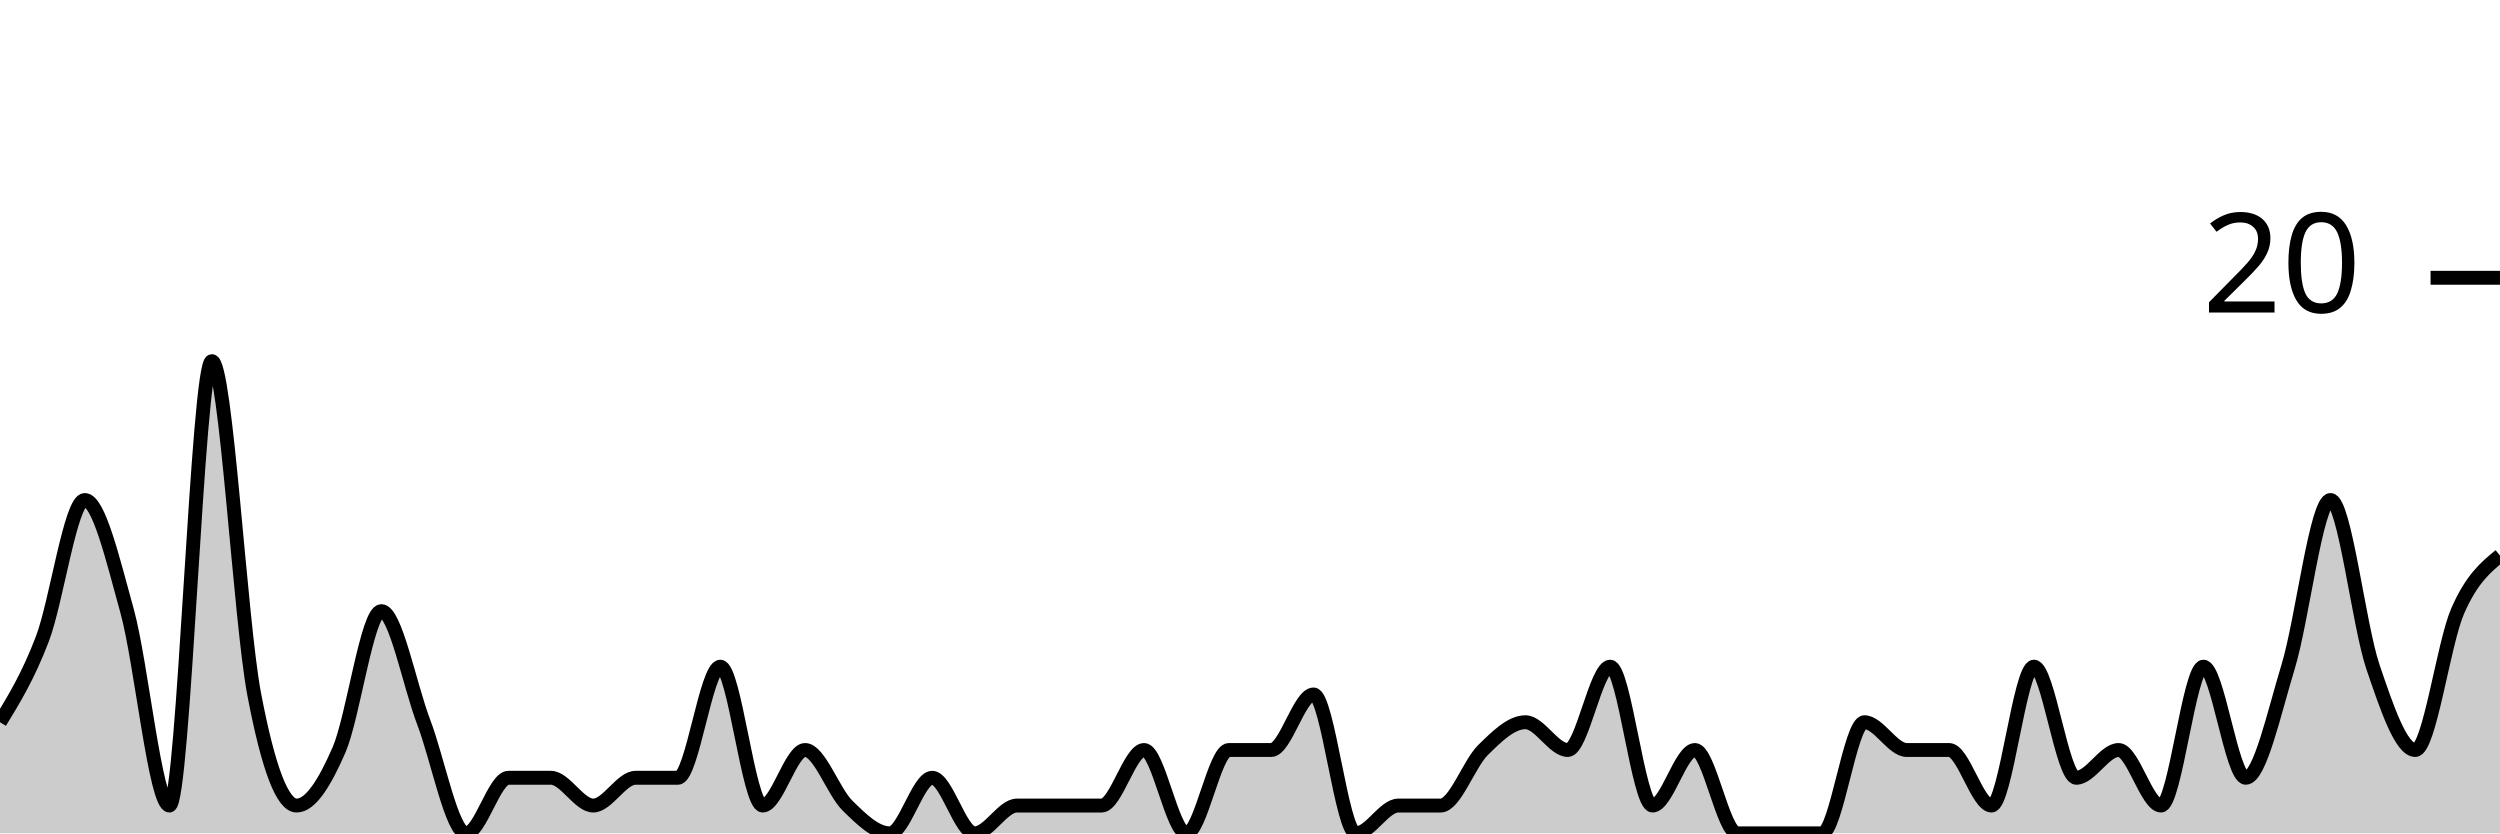
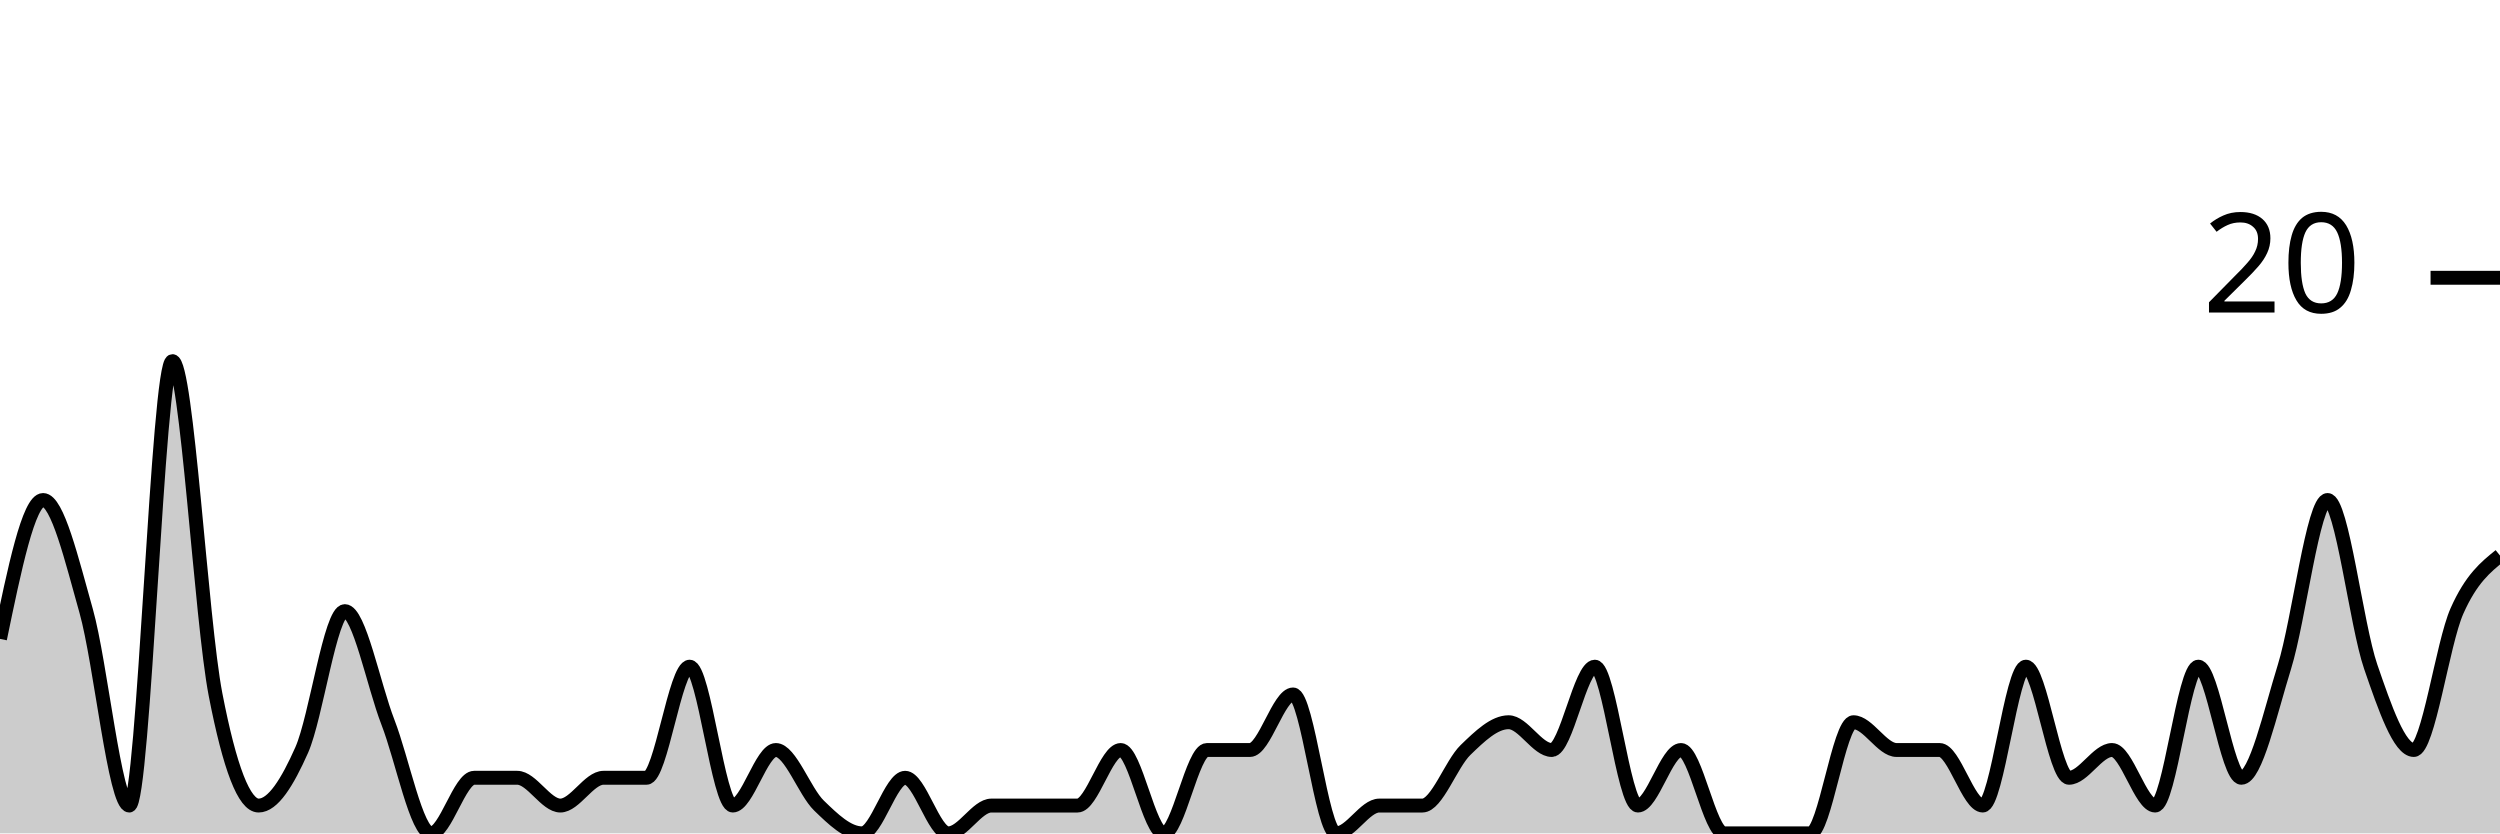
<svg xmlns="http://www.w3.org/2000/svg" viewBox="0 0 180 60">
  <g transform="translate(0,20)">
-     <path class="area" fill="rgba(0, 0, 0, 0.2)" d="M0,32C1.017,30.333,2.034,28.667,3.051,26C4.068,23.333,5.085,16,6.102,16C7.119,16,8.136,20.333,9.153,24C10.169,27.667,11.186,38,12.203,38C13.22,38,14.237,6,15.254,6C16.271,6,17.288,24.667,18.305,30C19.322,35.333,20.339,38,21.356,38C22.373,38,23.39,36.333,24.407,34C25.424,31.667,26.441,24,27.458,24C28.475,24,29.492,29.333,30.508,32C31.525,34.667,32.542,40,33.559,40C34.576,40,35.593,36,36.61,36C37.627,36,38.644,36,39.661,36C40.678,36,41.695,38,42.712,38C43.729,38,44.746,36,45.763,36C46.78,36,47.797,36,48.814,36C49.831,36,50.847,28,51.864,28C52.881,28,53.898,38,54.915,38C55.932,38,56.949,34,57.966,34C58.983,34,60,37,61.017,38C62.034,39,63.051,40,64.068,40C65.085,40,66.102,36,67.119,36C68.136,36,69.153,40,70.169,40C71.186,40,72.203,38,73.22,38C74.237,38,75.254,38,76.271,38C77.288,38,78.305,38,79.322,38C80.339,38,81.356,34,82.373,34C83.39,34,84.407,40,85.424,40C86.441,40,87.458,34,88.475,34C89.492,34,90.508,34,91.525,34C92.542,34,93.559,30,94.576,30C95.593,30,96.61,40,97.627,40C98.644,40,99.661,38,100.678,38C101.695,38,102.712,38,103.729,38C104.746,38,105.763,35,106.78,34C107.797,33,108.814,32,109.831,32C110.847,32,111.864,34,112.881,34C113.898,34,114.915,28,115.932,28C116.949,28,117.966,38,118.983,38C120,38,121.017,34,122.034,34C123.051,34,124.068,40,125.085,40C126.102,40,127.119,40,128.136,40C129.153,40,130.169,40,131.186,40C132.203,40,133.22,32,134.237,32C135.254,32,136.271,34,137.288,34C138.305,34,139.322,34,140.339,34C141.356,34,142.373,38,143.39,38C144.407,38,145.424,28,146.441,28C147.458,28,148.475,36,149.492,36C150.508,36,151.525,34,152.542,34C153.559,34,154.576,38,155.593,38C156.61,38,157.627,28,158.644,28C159.661,28,160.678,36,161.695,36C162.712,36,163.729,31.333,164.746,28C165.763,24.667,166.78,16,167.797,16C168.814,16,169.831,25,170.847,28C171.864,31,172.881,34,173.898,34C174.915,34,175.932,26.333,176.949,24C177.966,21.667,178.983,20.833,180,20L180,40C178.983,40,177.966,40,176.949,40C175.932,40,174.915,40,173.898,40C172.881,40,171.864,40,170.847,40C169.831,40,168.814,40,167.797,40C166.78,40,165.763,40,164.746,40C163.729,40,162.712,40,161.695,40C160.678,40,159.661,40,158.644,40C157.627,40,156.61,40,155.593,40C154.576,40,153.559,40,152.542,40C151.525,40,150.508,40,149.492,40C148.475,40,147.458,40,146.441,40C145.424,40,144.407,40,143.39,40C142.373,40,141.356,40,140.339,40C139.322,40,138.305,40,137.288,40C136.271,40,135.254,40,134.237,40C133.22,40,132.203,40,131.186,40C130.169,40,129.153,40,128.136,40C127.119,40,126.102,40,125.085,40C124.068,40,123.051,40,122.034,40C121.017,40,120,40,118.983,40C117.966,40,116.949,40,115.932,40C114.915,40,113.898,40,112.881,40C111.864,40,110.847,40,109.831,40C108.814,40,107.797,40,106.78,40C105.763,40,104.746,40,103.729,40C102.712,40,101.695,40,100.678,40C99.661,40,98.644,40,97.627,40C96.61,40,95.593,40,94.576,40C93.559,40,92.542,40,91.525,40C90.508,40,89.492,40,88.475,40C87.458,40,86.441,40,85.424,40C84.407,40,83.39,40,82.373,40C81.356,40,80.339,40,79.322,40C78.305,40,77.288,40,76.271,40C75.254,40,74.237,40,73.22,40C72.203,40,71.186,40,70.169,40C69.153,40,68.136,40,67.119,40C66.102,40,65.085,40,64.068,40C63.051,40,62.034,40,61.017,40C60,40,58.983,40,57.966,40C56.949,40,55.932,40,54.915,40C53.898,40,52.881,40,51.864,40C50.847,40,49.831,40,48.814,40C47.797,40,46.78,40,45.763,40C44.746,40,43.729,40,42.712,40C41.695,40,40.678,40,39.661,40C38.644,40,37.627,40,36.61,40C35.593,40,34.576,40,33.559,40C32.542,40,31.525,40,30.508,40C29.492,40,28.475,40,27.458,40C26.441,40,25.424,40,24.407,40C23.39,40,22.373,40,21.356,40C20.339,40,19.322,40,18.305,40C17.288,40,16.271,40,15.254,40C14.237,40,13.22,40,12.203,40C11.186,40,10.169,40,9.153,40C8.136,40,7.119,40,6.102,40C5.085,40,4.068,40,3.051,40C2.034,40,1.017,40,0,40Z" />
-     <path class="line" stroke="black" fill="none" d="M0,32C1.017,30.333,2.034,28.667,3.051,26C4.068,23.333,5.085,16,6.102,16C7.119,16,8.136,20.333,9.153,24C10.169,27.667,11.186,38,12.203,38C13.22,38,14.237,6,15.254,6C16.271,6,17.288,24.667,18.305,30C19.322,35.333,20.339,38,21.356,38C22.373,38,23.39,36.333,24.407,34C25.424,31.667,26.441,24,27.458,24C28.475,24,29.492,29.333,30.508,32C31.525,34.667,32.542,40,33.559,40C34.576,40,35.593,36,36.61,36C37.627,36,38.644,36,39.661,36C40.678,36,41.695,38,42.712,38C43.729,38,44.746,36,45.763,36C46.78,36,47.797,36,48.814,36C49.831,36,50.847,28,51.864,28C52.881,28,53.898,38,54.915,38C55.932,38,56.949,34,57.966,34C58.983,34,60,37,61.017,38C62.034,39,63.051,40,64.068,40C65.085,40,66.102,36,67.119,36C68.136,36,69.153,40,70.169,40C71.186,40,72.203,38,73.22,38C74.237,38,75.254,38,76.271,38C77.288,38,78.305,38,79.322,38C80.339,38,81.356,34,82.373,34C83.39,34,84.407,40,85.424,40C86.441,40,87.458,34,88.475,34C89.492,34,90.508,34,91.525,34C92.542,34,93.559,30,94.576,30C95.593,30,96.61,40,97.627,40C98.644,40,99.661,38,100.678,38C101.695,38,102.712,38,103.729,38C104.746,38,105.763,35,106.78,34C107.797,33,108.814,32,109.831,32C110.847,32,111.864,34,112.881,34C113.898,34,114.915,28,115.932,28C116.949,28,117.966,38,118.983,38C120,38,121.017,34,122.034,34C123.051,34,124.068,40,125.085,40C126.102,40,127.119,40,128.136,40C129.153,40,130.169,40,131.186,40C132.203,40,133.22,32,134.237,32C135.254,32,136.271,34,137.288,34C138.305,34,139.322,34,140.339,34C141.356,34,142.373,38,143.39,38C144.407,38,145.424,28,146.441,28C147.458,28,148.475,36,149.492,36C150.508,36,151.525,34,152.542,34C153.559,34,154.576,38,155.593,38C156.61,38,157.627,28,158.644,28C159.661,28,160.678,36,161.695,36C162.712,36,163.729,31.333,164.746,28C165.763,24.667,166.78,16,167.797,16C168.814,16,169.831,25,170.847,28C171.864,31,172.881,34,173.898,34C174.915,34,175.932,26.333,176.949,24C177.966,21.667,178.983,20.833,180,20" />
+     <path class="area" fill="rgba(0, 0, 0, 0.2)" d="M0,26C1.034,21,2.069,16,3.103,16C4.138,16,5.172,20.333,6.207,24C7.241,27.667,8.276,38,9.31,38C10.345,38,11.379,6,12.414,6C13.448,6,14.483,24.667,15.517,30C16.552,35.333,17.586,38,18.621,38C19.655,38,20.69,36.333,21.724,34C22.759,31.667,23.793,24,24.828,24C25.862,24,26.897,29.333,27.931,32C28.966,34.667,30,40,31.034,40C32.069,40,33.103,36,34.138,36C35.172,36,36.207,36,37.241,36C38.276,36,39.31,38,40.345,38C41.379,38,42.414,36,43.448,36C44.483,36,45.517,36,46.552,36C47.586,36,48.621,28,49.655,28C50.69,28,51.724,38,52.759,38C53.793,38,54.828,34,55.862,34C56.897,34,57.931,37,58.966,38C60,39,61.034,40,62.069,40C63.103,40,64.138,36,65.172,36C66.207,36,67.241,40,68.276,40C69.31,40,70.345,38,71.379,38C72.414,38,73.448,38,74.483,38C75.517,38,76.552,38,77.586,38C78.621,38,79.655,34,80.69,34C81.724,34,82.759,40,83.793,40C84.828,40,85.862,34,86.897,34C87.931,34,88.966,34,90,34C91.034,34,92.069,30,93.103,30C94.138,30,95.172,40,96.207,40C97.241,40,98.276,38,99.31,38C100.345,38,101.379,38,102.414,38C103.448,38,104.483,35,105.517,34C106.552,33,107.586,32,108.621,32C109.655,32,110.69,34,111.724,34C112.759,34,113.793,28,114.828,28C115.862,28,116.897,38,117.931,38C118.966,38,120,34,121.034,34C122.069,34,123.103,40,124.138,40C125.172,40,126.207,40,127.241,40C128.276,40,129.31,40,130.345,40C131.379,40,132.414,32,133.448,32C134.483,32,135.517,34,136.552,34C137.586,34,138.621,34,139.655,34C140.69,34,141.724,38,142.759,38C143.793,38,144.828,28,145.862,28C146.897,28,147.931,36,148.966,36C150,36,151.034,34,152.069,34C153.103,34,154.138,38,155.172,38C156.207,38,157.241,28,158.276,28C159.31,28,160.345,36,161.379,36C162.414,36,163.448,31.333,164.483,28C165.517,24.667,166.552,16,167.586,16C168.621,16,169.655,25,170.69,28C171.724,31,172.759,34,173.793,34C174.828,34,175.862,26.333,176.897,24C177.931,21.667,178.966,20.833,180,20L180,40C178.966,40,177.931,40,176.897,40C175.862,40,174.828,40,173.793,40C172.759,40,171.724,40,170.69,40C169.655,40,168.621,40,167.586,40C166.552,40,165.517,40,164.483,40C163.448,40,162.414,40,161.379,40C160.345,40,159.31,40,158.276,40C157.241,40,156.207,40,155.172,40C154.138,40,153.103,40,152.069,40C151.034,40,150,40,148.966,40C147.931,40,146.897,40,145.862,40C144.828,40,143.793,40,142.759,40C141.724,40,140.69,40,139.655,40C138.621,40,137.586,40,136.552,40C135.517,40,134.483,40,133.448,40C132.414,40,131.379,40,130.345,40C129.31,40,128.276,40,127.241,40C126.207,40,125.172,40,124.138,40C123.103,40,122.069,40,121.034,40C120,40,118.966,40,117.931,40C116.897,40,115.862,40,114.828,40C113.793,40,112.759,40,111.724,40C110.69,40,109.655,40,108.621,40C107.586,40,106.552,40,105.517,40C104.483,40,103.448,40,102.414,40C101.379,40,100.345,40,99.31,40C98.276,40,97.241,40,96.207,40C95.172,40,94.138,40,93.103,40C92.069,40,91.034,40,90,40C88.966,40,87.931,40,86.897,40C85.862,40,84.828,40,83.793,40C82.759,40,81.724,40,80.69,40C79.655,40,78.621,40,77.586,40C76.552,40,75.517,40,74.483,40C73.448,40,72.414,40,71.379,40C70.345,40,69.31,40,68.276,40C67.241,40,66.207,40,65.172,40C64.138,40,63.103,40,62.069,40C61.034,40,60,40,58.966,40C57.931,40,56.897,40,55.862,40C54.828,40,53.793,40,52.759,40C51.724,40,50.69,40,49.655,40C48.621,40,47.586,40,46.552,40C45.517,40,44.483,40,43.448,40C42.414,40,41.379,40,40.345,40C39.31,40,38.276,40,37.241,40C36.207,40,35.172,40,34.138,40C33.103,40,32.069,40,31.034,40C30,40,28.966,40,27.931,40C26.897,40,25.862,40,24.828,40C23.793,40,22.759,40,21.724,40C20.69,40,19.655,40,18.621,40C17.586,40,16.552,40,15.517,40C14.483,40,13.448,40,12.414,40C11.379,40,10.345,40,9.31,40C8.276,40,7.241,40,6.207,40C5.172,40,4.138,40,3.103,40C2.069,40,1.034,40,0,40Z" />
+     <path class="line" stroke="black" fill="none" d="M0,26C1.034,21,2.069,16,3.103,16C4.138,16,5.172,20.333,6.207,24C7.241,27.667,8.276,38,9.31,38C10.345,38,11.379,6,12.414,6C13.448,6,14.483,24.667,15.517,30C16.552,35.333,17.586,38,18.621,38C19.655,38,20.69,36.333,21.724,34C22.759,31.667,23.793,24,24.828,24C25.862,24,26.897,29.333,27.931,32C28.966,34.667,30,40,31.034,40C32.069,40,33.103,36,34.138,36C35.172,36,36.207,36,37.241,36C38.276,36,39.31,38,40.345,38C41.379,38,42.414,36,43.448,36C44.483,36,45.517,36,46.552,36C47.586,36,48.621,28,49.655,28C50.69,28,51.724,38,52.759,38C53.793,38,54.828,34,55.862,34C56.897,34,57.931,37,58.966,38C60,39,61.034,40,62.069,40C63.103,40,64.138,36,65.172,36C66.207,36,67.241,40,68.276,40C69.31,40,70.345,38,71.379,38C72.414,38,73.448,38,74.483,38C75.517,38,76.552,38,77.586,38C78.621,38,79.655,34,80.69,34C81.724,34,82.759,40,83.793,40C84.828,40,85.862,34,86.897,34C87.931,34,88.966,34,90,34C91.034,34,92.069,30,93.103,30C94.138,30,95.172,40,96.207,40C97.241,40,98.276,38,99.31,38C100.345,38,101.379,38,102.414,38C103.448,38,104.483,35,105.517,34C106.552,33,107.586,32,108.621,32C109.655,32,110.69,34,111.724,34C112.759,34,113.793,28,114.828,28C115.862,28,116.897,38,117.931,38C118.966,38,120,34,121.034,34C122.069,34,123.103,40,124.138,40C125.172,40,126.207,40,127.241,40C128.276,40,129.31,40,130.345,40C131.379,40,132.414,32,133.448,32C134.483,32,135.517,34,136.552,34C137.586,34,138.621,34,139.655,34C140.69,34,141.724,38,142.759,38C143.793,38,144.828,28,145.862,28C146.897,28,147.931,36,148.966,36C150,36,151.034,34,152.069,34C153.103,34,154.138,38,155.172,38C156.207,38,157.241,28,158.276,28C159.31,28,160.345,36,161.379,36C162.414,36,163.448,31.333,164.483,28C165.517,24.667,166.552,16,167.586,16C168.621,16,169.655,25,170.69,28C171.724,31,172.759,34,173.793,34C174.828,34,175.862,26.333,176.897,24C177.931,21.667,178.966,20.833,180,20" />
    <path class="axis-ceiling" stroke-width="1" stroke="black" fill="none" d="M175,0L180,0" />
    <text class="axis-ceiling-label" font-family="sans-serif" text-anchor="end" font-size="10px" x="170" y="2.5">20</text>
  </g>
</svg>
